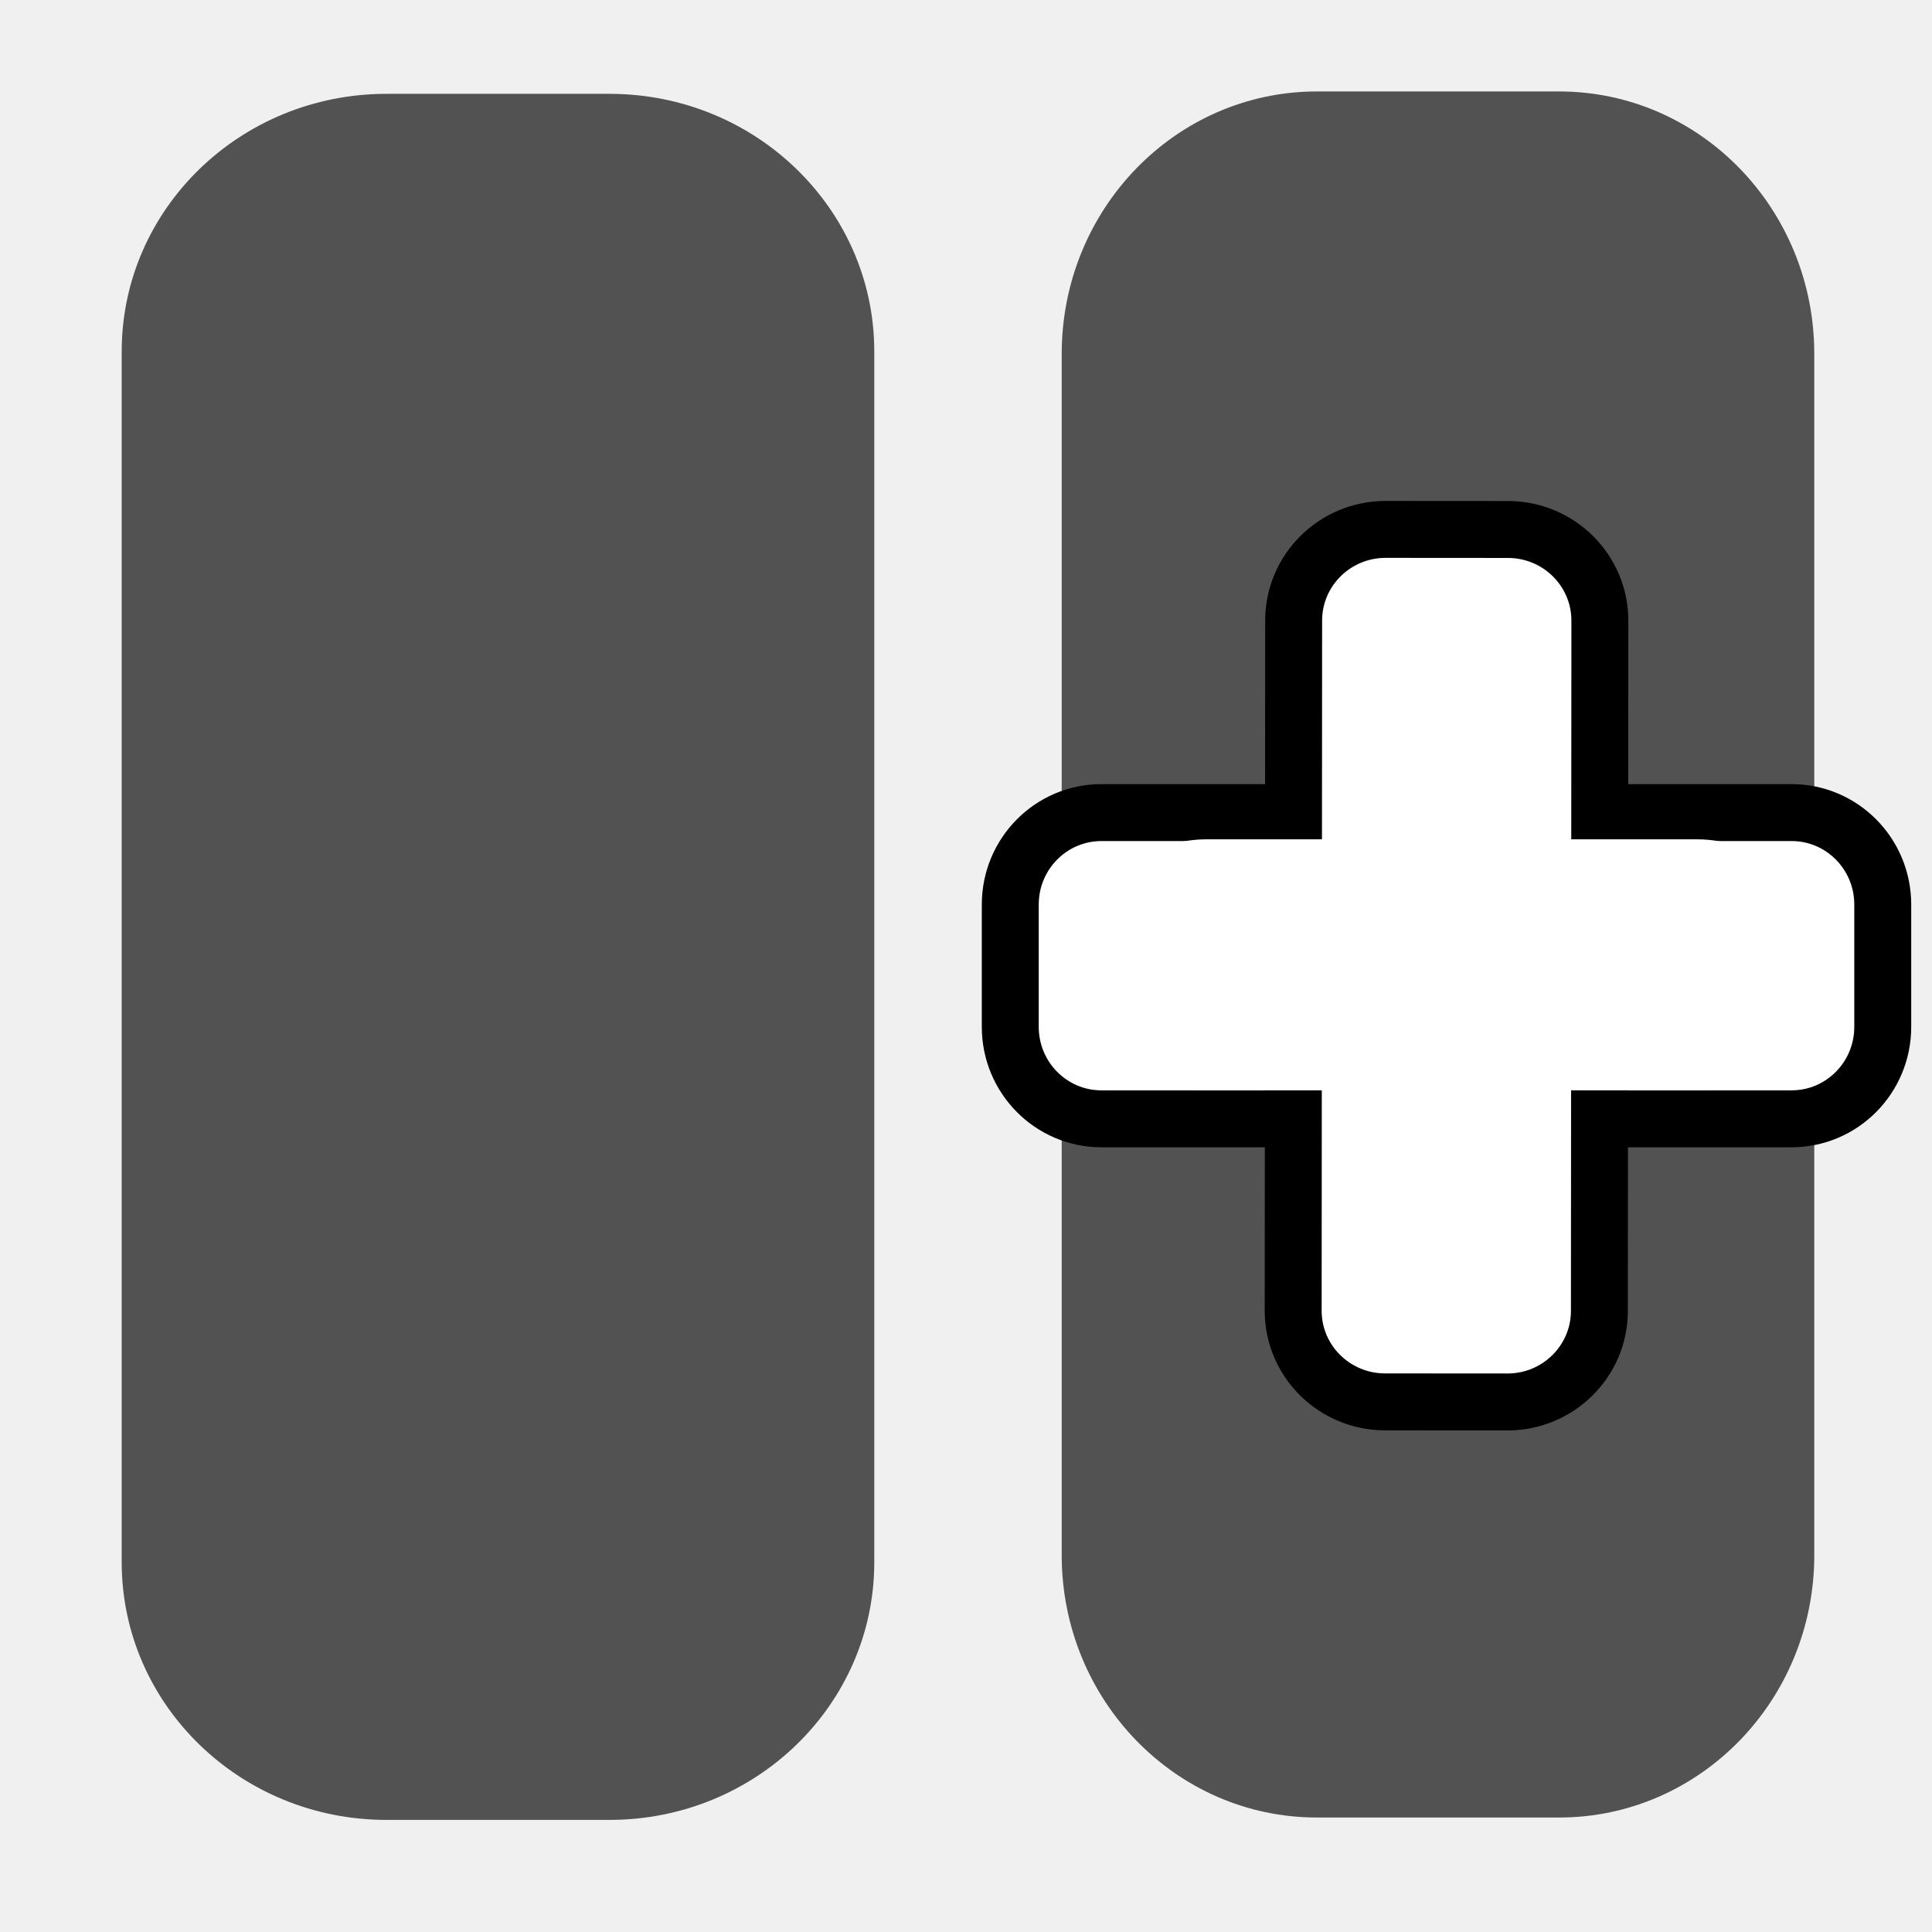
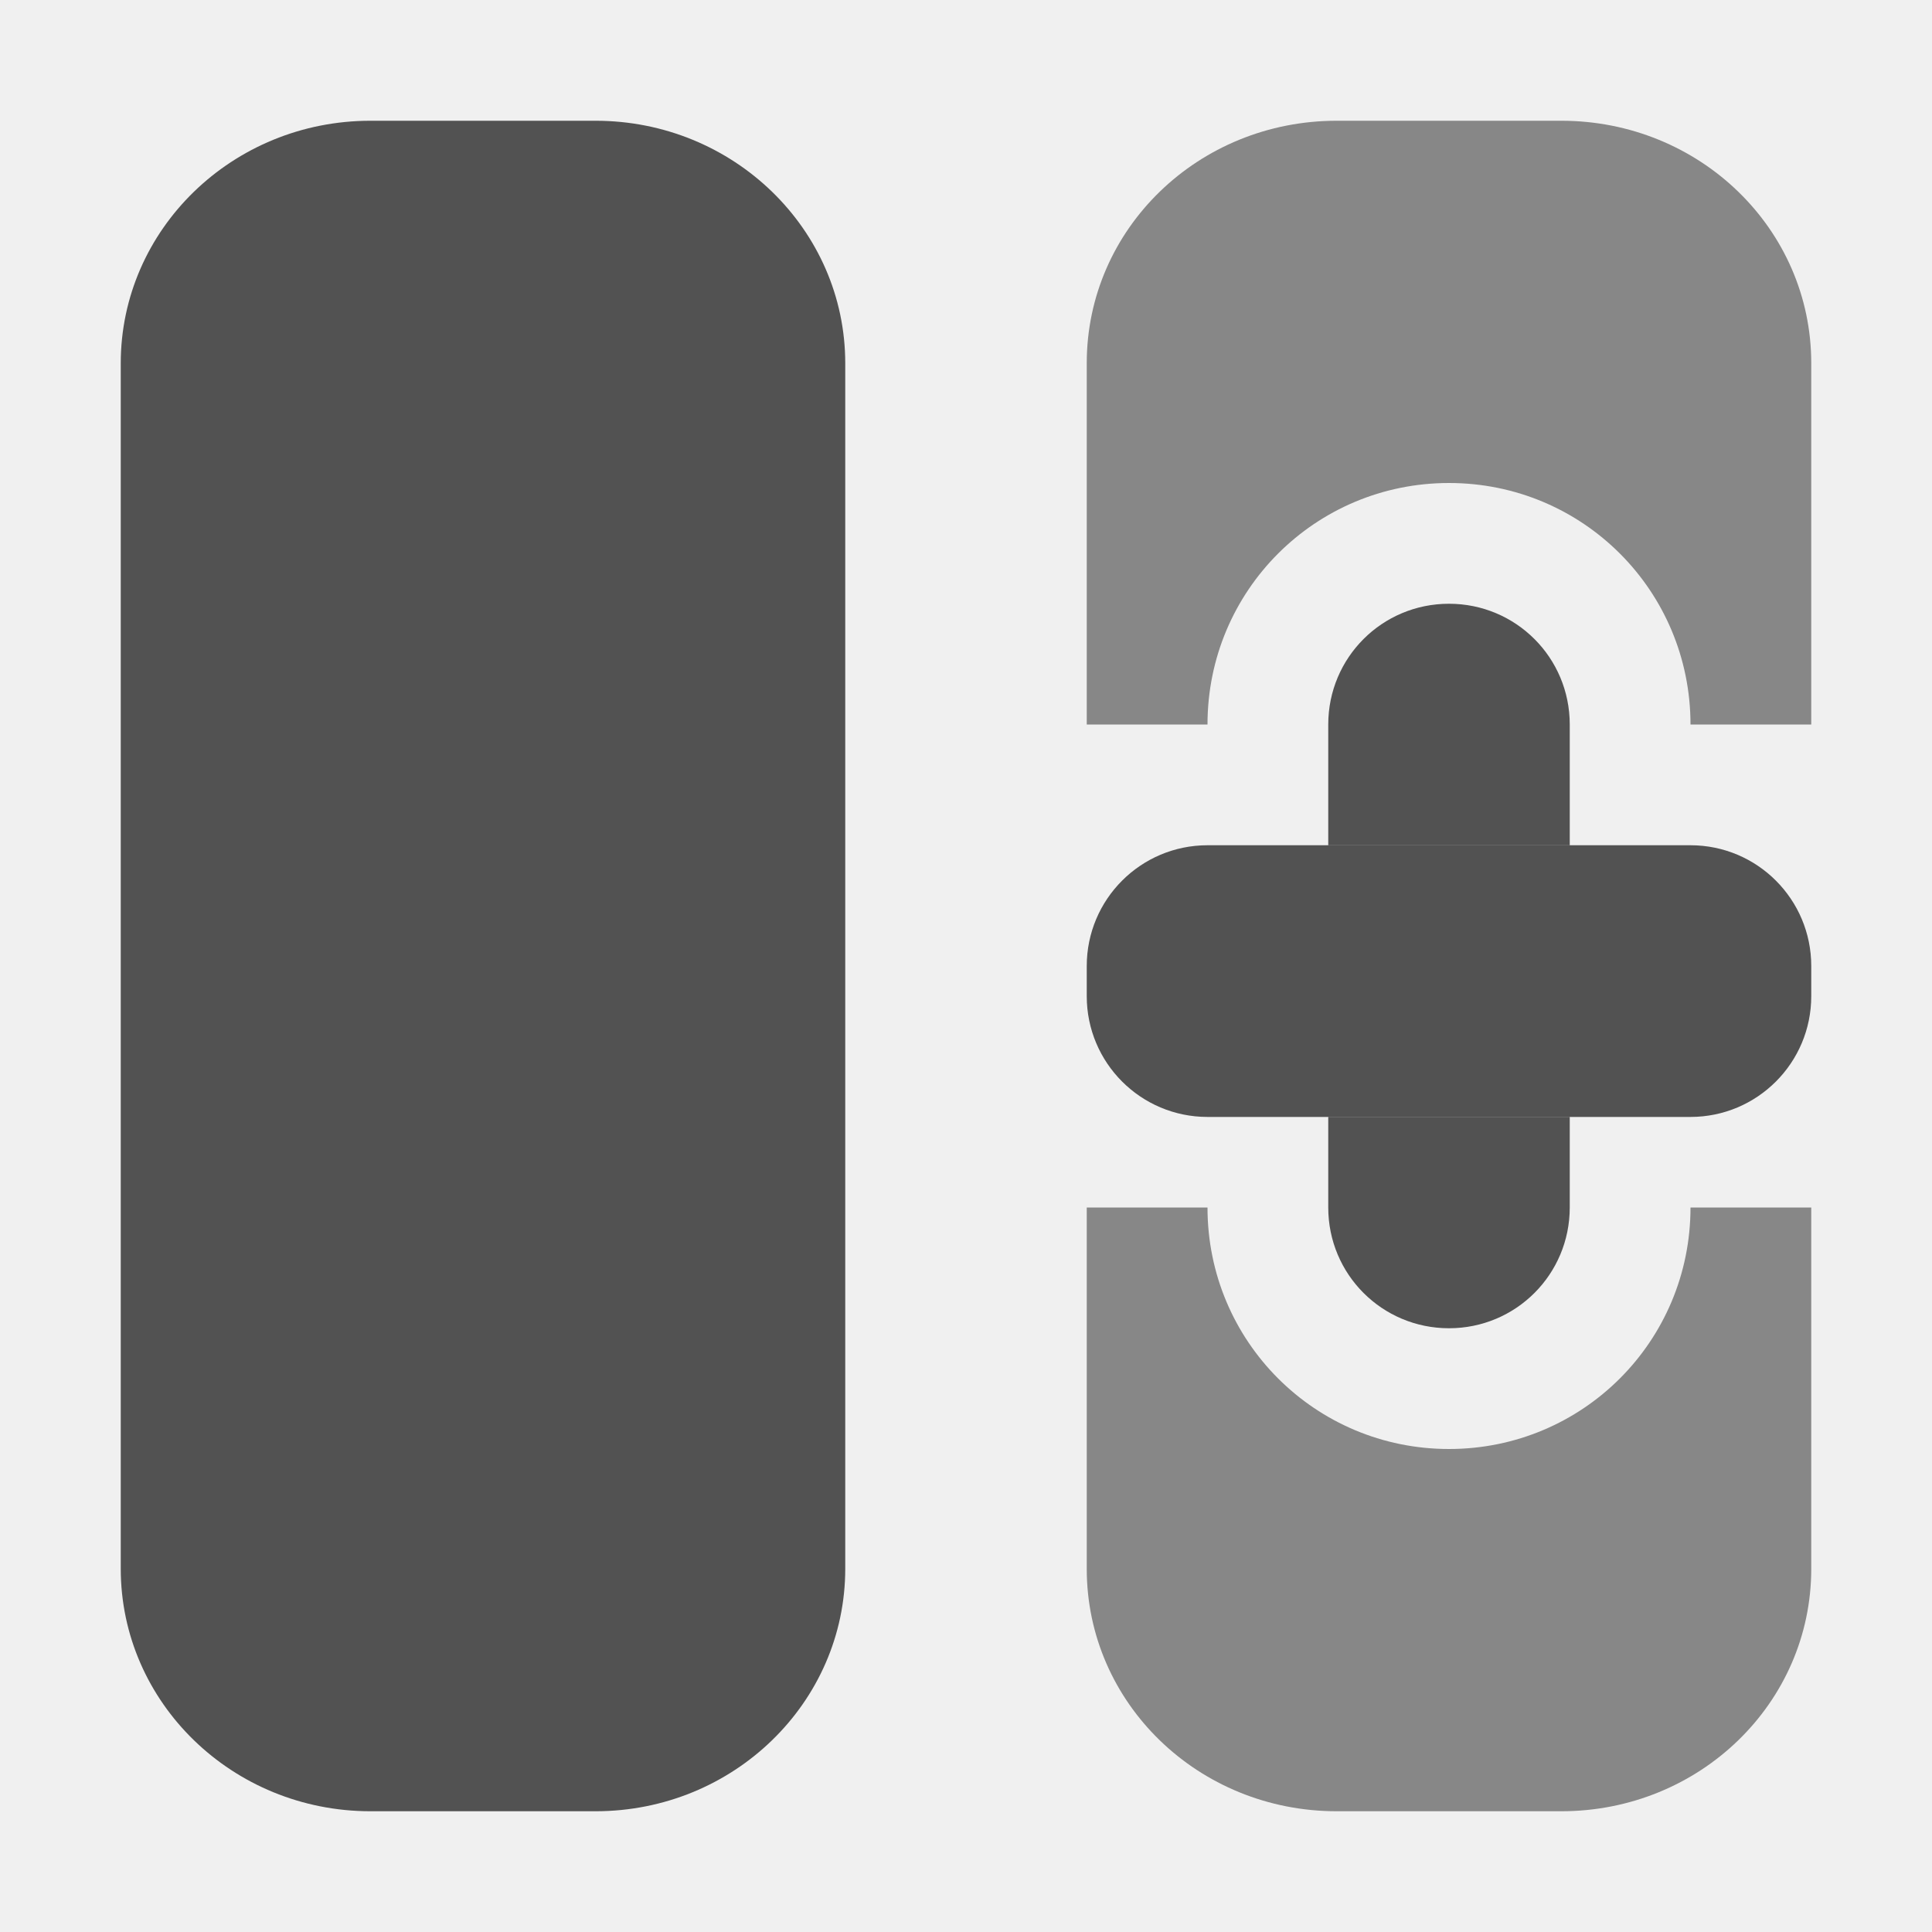
- <svg xmlns="http://www.w3.org/2000/svg" width="64px" height="64px" id="svg2383">
+ <svg xmlns="http://www.w3.org/2000/svg" width="64px" height="64px" id="svg2383" version="1.1">
  <defs id="defs2385">
    </defs>
  <g id="layer1">
-     <rect style="opacity:0.66;fill:#000000;fill-opacity:1;stroke:#000000;stroke-width:0.997;stroke-linecap:butt;stroke-linejoin:miter;stroke-miterlimit:4;stroke-dasharray:none;stroke-opacity:1" id="rect3468" width="23.933" height="56.181" x="4.53" y="3.607" rx="8.272" ry="8.035" />
-     <rect ry="8.194" rx="7.954" y="3.528" x="35.669" height="56.181" width="23.933" id="rect3470" style="opacity:0.66;fill:#000000;fill-opacity:1;stroke:#000000;stroke-width:0.997;stroke-linecap:butt;stroke-linejoin:miter;stroke-miterlimit:4;stroke-dasharray:none;stroke-opacity:1" />
-     <g id="g3552" transform="translate(0.4275375,1.908074)">
-       <rect ry="3.046" rx="3.019" y="25.01" x="33.039" height="10.144" width="28.902" id="rect3476" style="fill:#ffffff;fill-opacity:1;stroke:#000000;stroke-width:1.886;stroke-linecap:butt;stroke-linejoin:miter;stroke-miterlimit:4;stroke-dasharray:none;stroke-opacity:1" />
-       <rect transform="matrix(-6.8322741e-4,0.9999998,-0.9999998,-6.8322741e-4,0,0)" style="fill:#ffffff;fill-opacity:1;stroke:#000000;stroke-width:1.886;stroke-linecap:butt;stroke-linejoin:miter;stroke-miterlimit:4;stroke-dasharray:none;stroke-opacity:1" id="rect3548" width="28.902" height="10.144" x="15.598" y="-52.583" rx="3.019" ry="3.046" />
-       <rect ry="3.155" rx="3.32" y="26.429" x="36.208" height="7.247" width="22.909" id="rect3550" style="opacity:1;fill:#ffffff;fill-opacity:1;stroke:#ffffff;stroke-width:1.067;stroke-linecap:butt;stroke-linejoin:miter;stroke-miterlimit:4;stroke-dasharray:none;stroke-opacity:1" />
-     </g>
+     <g id="g3552" transform="translate(0.4275375,1.908074)" />
+     <rect style="opacity:0.66;fill:#000000;fill-opacity:1;fill-rule:nonzero;stroke:none" id="rect2819" width="24" height="56" x="4" y="4" rx="8.272" ry="8.035" />
+     <path style="opacity:0.44;fill:#000000;fill-opacity:1;fill-rule:nonzero;stroke:none" d="M 44.281 4 C 39.699 4 36 7.58 36 12.031 L 36 24 L 40 24 C 40 19.568 43.568 16 48 16 C 52.432 16 56 19.568 56 24 L 60 24 L 60 12.031 C 60 7.58 56.301 4 51.719 4 L 44.281 4 z M 36 40 L 36 51.969 C 36 56.42 39.699 60 44.281 60 L 51.719 60 C 56.301 60 60 56.42 60 51.969 L 60 40 L 56 40 C 56 44.432 52.432 48 48 48 C 43.568 48 40 44.432 40 40 L 36 40 z " id="rect2823" />
+     <path style="opacity:0.66;fill:#000000;fill-opacity:1;fill-rule:nonzero;stroke:none" d="M 48 20 C 45.784 20 44 21.784 44 24 L 44 28 L 52 28 L 52 24 C 52 21.784 50.216 20 48 20 z M 44 37 L 44 40 C 44 42.216 45.784 44 48 44 C 50.216 44 52 42.216 52 40 L 52 37 L 44 37 z " id="rect2831" />
+     <rect style="opacity:0.66;fill:#000000;fill-opacity:1;fill-rule:nonzero;stroke:none" id="rect2833" width="24" height="9" x="36" y="28" ry="4" />
  </g>
</svg>
